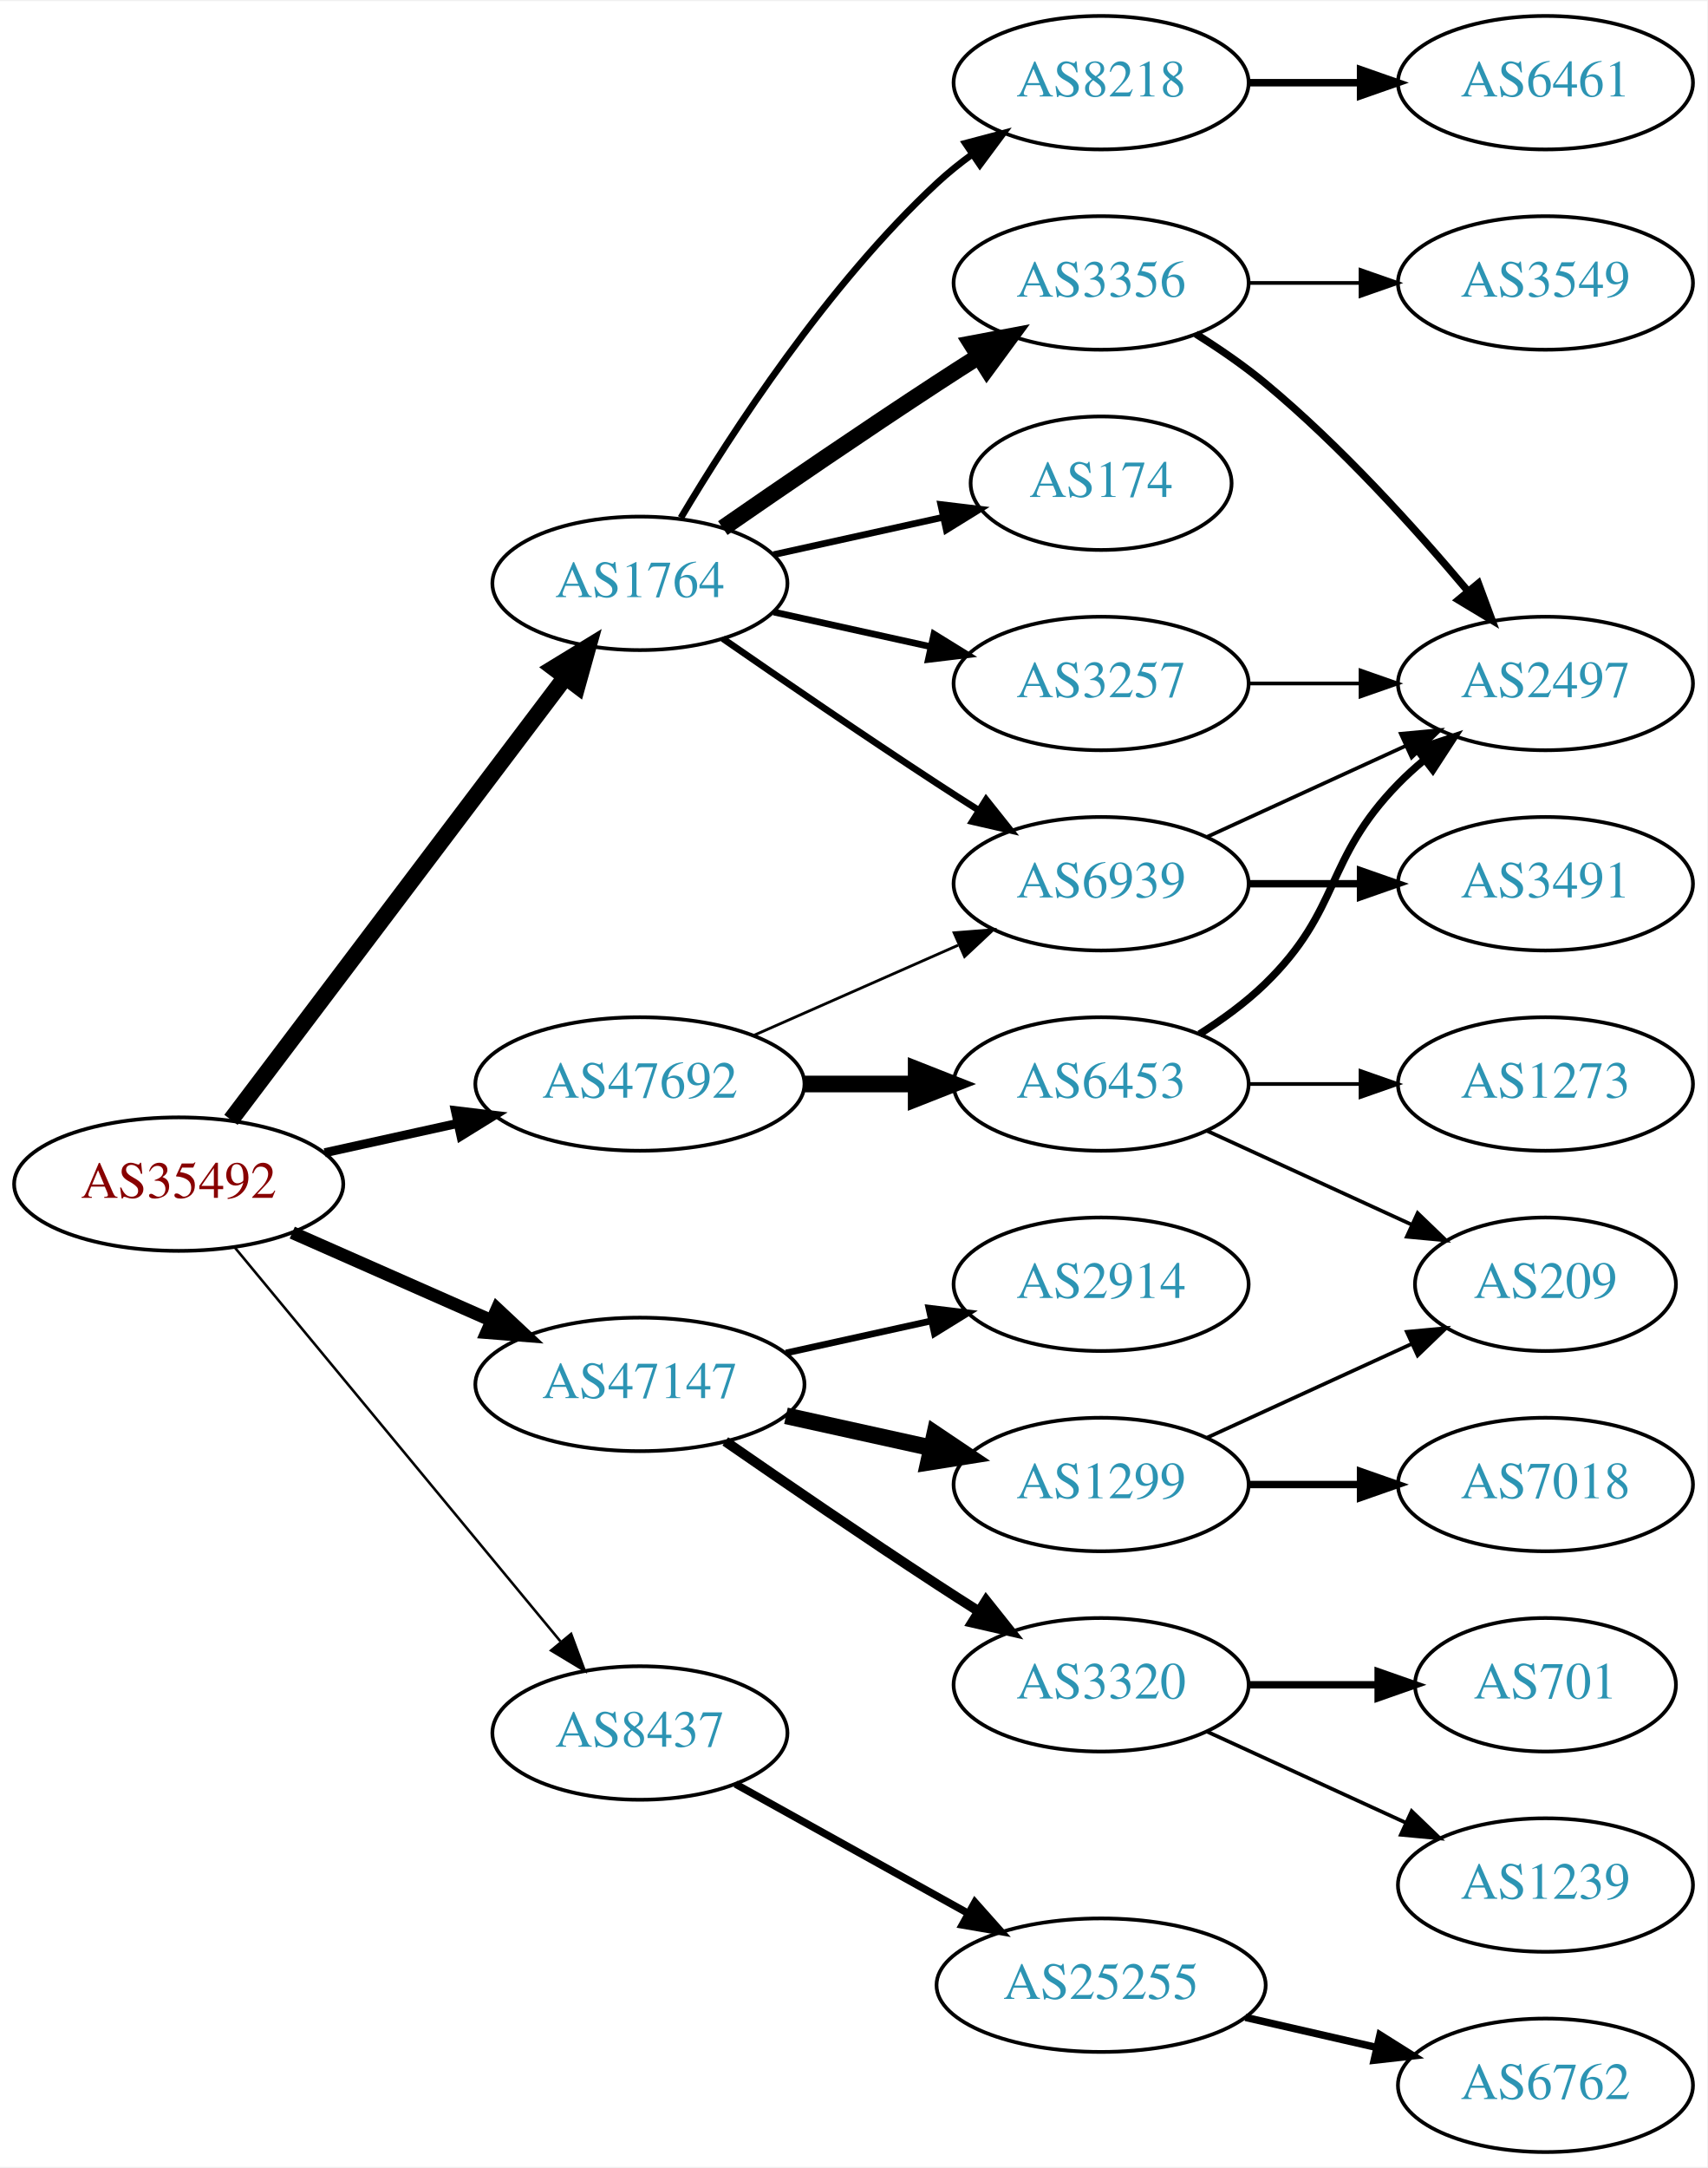
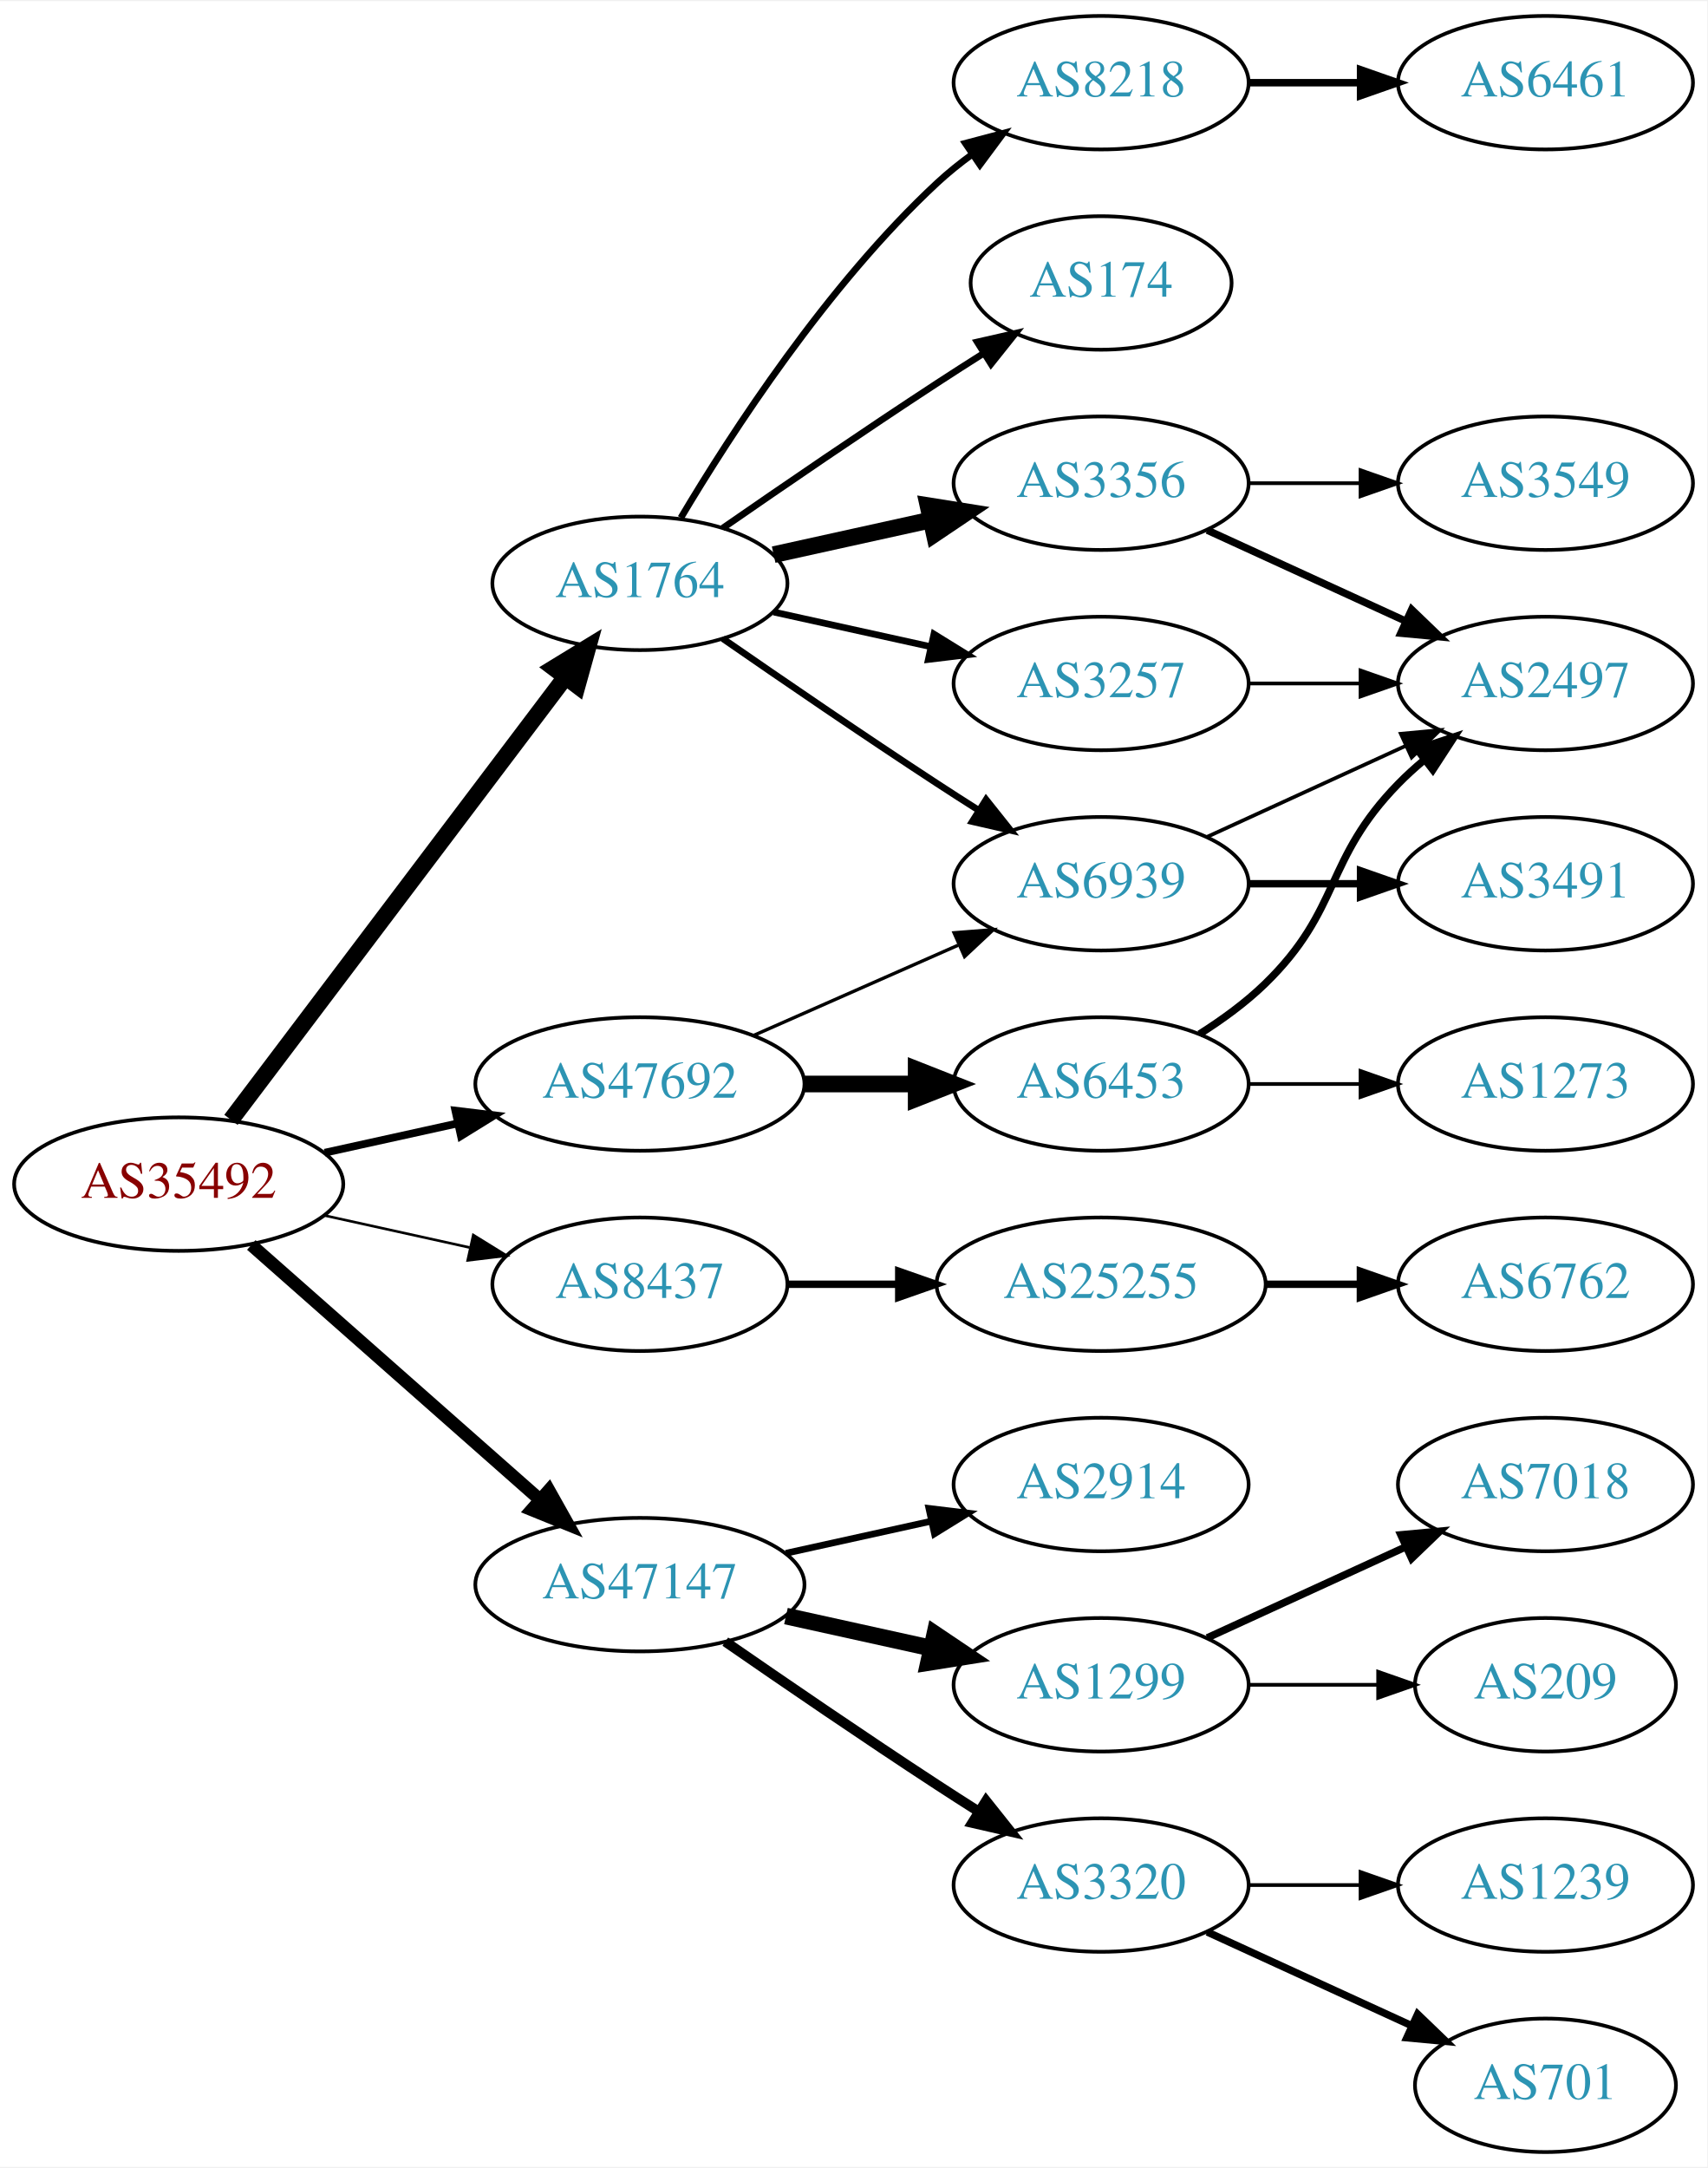
<svg xmlns="http://www.w3.org/2000/svg" xmlns:xlink="http://www.w3.org/1999/xlink" width="460pt" height="584pt" viewBox="0.00 0.00 460.47 584.00">
  <g id="graph0" class="graph" transform="scale(1 1) rotate(0) translate(4 580)">
    <polygon fill="white" stroke="none" points="-4,4 -4,-580 456.469,-580 456.469,4 -4,4" />
    <g id="node1" class="node">
      <g id="a_node1">
        <a xlink:href="/asn/35492" xlink:title="AS35492 ~ FUNKFEUER [AT]">
          <ellipse fill="#ffffff" stroke="black" cx="44.196" cy="-261" rx="44.393" ry="18" />
          <text text-anchor="middle" x="44.196" y="-257.3" font-family="Times,serif" font-size="14.00" fill="#880000">AS35492</text>
        </a>
      </g>
    </g>
    <g id="node2" class="node">
      <g id="a_node2">
        <a xlink:href="/asn/1764" xlink:title="AS1764 ~ NEXTLAYER-AS [AT]">
          <ellipse fill="#ffffff" stroke="black" cx="168.588" cy="-423" rx="39.794" ry="18" />
          <text text-anchor="middle" x="168.588" y="-419.3" font-family="Times,serif" font-size="14.00" fill="#2c94b3">AS1764</text>
        </a>
      </g>
    </g>
    <g id="edge1" class="edge">
      <path fill="none" stroke="black" stroke-width="4.5" d="M58.294,-278.337C79.919,-306.96 123.19,-364.233 148.312,-397.486" />
      <polygon fill="black" stroke="black" stroke-width="4.5" points="145.415,-400.183 154.584,-405.788 151.698,-395.435 145.415,-400.183" />
    </g>
    <g id="node3" class="node">
      <g id="a_node3">
        <a xlink:href="/asn/8437" xlink:title="AS8437 ~ Hutchison Drei Austria GmbH [AT]">
-           <ellipse fill="#ffffff" stroke="black" cx="168.588" cy="-113" rx="39.794" ry="18" />
-           <text text-anchor="middle" x="168.588" y="-109.3" font-family="Times,serif" font-size="14.00" fill="#2c94b3">AS8437</text>
+           <ellipse fill="#ffffff" stroke="black" cx="168.588" cy="-234" rx="39.794" ry="18" />
+           <text text-anchor="middle" x="168.588" y="-230.3" font-family="Times,serif" font-size="14.00" fill="#2c94b3">AS8437</text>
        </a>
      </g>
    </g>
    <g id="edge2" class="edge">
-       <path fill="none" stroke="black" stroke-width="0.692" d="M59.236,-244.023C80.816,-217.927 122.247,-167.827 147.155,-137.708" />
-       <polygon fill="black" stroke="black" stroke-width="0.692" points="150.036,-139.716 153.712,-129.779 144.642,-135.255 150.036,-139.716" />
+       <path fill="none" stroke="black" stroke-width="0.692" d="M83.586,-252.531C95.977,-249.798 109.824,-246.743 122.644,-243.915" />
+       <polygon fill="black" stroke="black" stroke-width="0.692" points="123.648,-247.278 132.659,-241.705 122.14,-240.442 123.648,-247.278" />
    </g>
    <g id="node4" class="node">
      <g id="a_node4">
        <a xlink:href="/asn/47147" xlink:title="AS47147 ~ ANEXIA Internetdienstleistungs GmbH [AT]">
-           <ellipse fill="#ffffff" stroke="black" cx="168.588" cy="-207" rx="44.393" ry="18" />
-           <text text-anchor="middle" x="168.588" y="-203.3" font-family="Times,serif" font-size="14.00" fill="#2c94b3">AS47147</text>
+           <ellipse fill="#ffffff" stroke="black" cx="168.588" cy="-153" rx="44.393" ry="18" />
+           <text text-anchor="middle" x="168.588" y="-149.3" font-family="Times,serif" font-size="14.00" fill="#2c94b3">AS47147</text>
        </a>
      </g>
    </g>
    <g id="edge3" class="edge">
-       <path fill="none" stroke="black" stroke-width="3.462" d="M74.824,-247.928C90.941,-240.817 111.081,-231.931 128.473,-224.258" />
-       <polygon fill="black" stroke="black" stroke-width="3.462" points="130.073,-227.378 137.809,-220.139 127.247,-220.973 130.073,-227.378" />
+       <path fill="none" stroke="black" stroke-width="3.462" d="M63.785,-244.597C84.482,-226.333 118.089,-196.678 141.434,-176.079" />
+       <polygon fill="black" stroke="black" stroke-width="3.462" points="144.043,-178.444 149.226,-169.203 139.412,-173.195 144.043,-178.444" />
    </g>
    <g id="node5" class="node">
      <g id="a_node5">
        <a xlink:href="/asn/47692" xlink:title="AS47692 ~ Nessus GmbH [AT]">
          <ellipse fill="#ffffff" stroke="black" cx="168.588" cy="-288" rx="44.393" ry="18" />
          <text text-anchor="middle" x="168.588" y="-284.3" font-family="Times,serif" font-size="14.00" fill="#2c94b3">AS47692</text>
        </a>
      </g>
    </g>
    <g id="edge4" class="edge">
-       <path fill="none" stroke="black" stroke-width="2.423" d="M83.586,-269.469C94.978,-271.982 107.6,-274.767 119.525,-277.397" />
-       <polygon fill="black" stroke="black" stroke-width="2.423" points="118.815,-280.825 129.335,-279.561 120.323,-273.989 118.815,-280.825" />
+       <path fill="none" stroke="black" stroke-width="2.077" d="M83.586,-269.469C94.978,-271.982 107.6,-274.767 119.525,-277.397" />
+       <polygon fill="black" stroke="black" stroke-width="2.077" points="118.815,-280.825 129.335,-279.561 120.323,-273.989 118.815,-280.825" />
    </g>
    <g id="node6" class="node">
      <g id="a_node6">
+         <a xlink:href="/asn/8218" xlink:title="AS8218 ~ legacy Neotelecoms [FR]">
+           <ellipse fill="#ffffff" stroke="black" cx="292.98" cy="-558" rx="39.794" ry="18" />
+           <text text-anchor="middle" x="292.98" y="-554.3" font-family="Times,serif" font-size="14.00" fill="#2c94b3">AS8218</text>
+         </a>
+       </g>
+     </g>
+     <g id="edge5" class="edge">
+       <path fill="none" stroke="black" stroke-width="1.8" d="M179.634,-440.671C193.205,-463.472 219.137,-503.472 248.784,-531 251.691,-533.699 254.904,-536.28 258.228,-538.703" />
+       <polygon fill="black" stroke="black" stroke-width="1.8" points="256.363,-541.667 266.606,-544.375 260.287,-535.87 256.363,-541.667" />
+     </g>
+     <g id="node7" class="node">
+       <g id="a_node7">
        <a xlink:href="/asn/3257" xlink:title="AS3257 ~ GTT [DE]">
          <ellipse fill="#ffffff" stroke="black" cx="292.98" cy="-396" rx="39.794" ry="18" />
          <text text-anchor="middle" x="292.98" y="-392.3" font-family="Times,serif" font-size="14.00" fill="#2c94b3">AS3257</text>
        </a>
      </g>
    </g>
-     <g id="edge5" class="edge">
+     <g id="edge6" class="edge">
      <path fill="none" stroke="black" stroke-width="1.8" d="M204.661,-415.263C217.848,-412.354 233.028,-409.005 246.994,-405.924" />
      <polygon fill="black" stroke="black" stroke-width="1.8" points="247.891,-409.31 256.903,-403.738 246.383,-402.475 247.891,-409.31" />
-     </g>
-     <g id="node7" class="node">
-       <g id="a_node7">
-         <a xlink:href="/asn/3356" xlink:title="AS3356 ~ Level 3 Parent, LLC [US]">
-           <ellipse fill="#ffffff" stroke="black" cx="292.98" cy="-504" rx="39.794" ry="18" />
-           <text text-anchor="middle" x="292.98" y="-500.3" font-family="Times,serif" font-size="14.00" fill="#2c94b3">AS3356</text>
-         </a>
-       </g>
-     </g>
-     <g id="edge6" class="edge">
-       <path fill="none" stroke="black" stroke-width="4.5" d="M190.945,-437.901C206.796,-448.877 228.999,-464.079 248.784,-477 252.366,-479.339 256.137,-481.759 259.897,-484.144" />
-       <polygon fill="black" stroke="black" stroke-width="4.5" points="257.997,-487.601 268.558,-489.596 262.192,-480.936 257.997,-487.601" />
    </g>
    <g id="node8" class="node">
      <g id="a_node8">
        <a xlink:href="/asn/174" xlink:title="AS174 ~ Cogent Communications [US]">
-           <ellipse fill="#ffffff" stroke="black" cx="292.98" cy="-450" rx="35.194" ry="18" />
-           <text text-anchor="middle" x="292.98" y="-446.3" font-family="Times,serif" font-size="14.00" fill="#2c94b3">AS174</text>
+           <ellipse fill="#ffffff" stroke="black" cx="292.98" cy="-504" rx="35.194" ry="18" />
+           <text text-anchor="middle" x="292.98" y="-500.3" font-family="Times,serif" font-size="14.00" fill="#2c94b3">AS174</text>
        </a>
      </g>
    </g>
    <g id="edge7" class="edge">
-       <path fill="none" stroke="black" stroke-width="1.8" d="M204.661,-430.737C218.894,-433.877 235.449,-437.529 250.293,-440.804" />
-       <polygon fill="black" stroke="black" stroke-width="1.8" points="249.728,-444.263 260.247,-443 251.236,-437.428 249.728,-444.263" />
+       <path fill="none" stroke="black" stroke-width="1.8" d="M190.945,-437.901C206.796,-448.877 228.999,-464.079 248.784,-477 252.829,-479.642 257.114,-482.385 261.354,-485.067" />
+       <polygon fill="black" stroke="black" stroke-width="1.8" points="259.568,-488.079 269.898,-490.432 263.291,-482.15 259.568,-488.079" />
    </g>
    <g id="node9" class="node">
      <g id="a_node9">
-         <a xlink:href="/asn/8218" xlink:title="AS8218 ~ legacy Neotelecoms [FR]">
-           <ellipse fill="#ffffff" stroke="black" cx="292.98" cy="-558" rx="39.794" ry="18" />
-           <text text-anchor="middle" x="292.98" y="-554.3" font-family="Times,serif" font-size="14.00" fill="#2c94b3">AS8218</text>
+         <a xlink:href="/asn/3356" xlink:title="AS3356 ~ Level 3 Parent, LLC [US]">
+           <ellipse fill="#ffffff" stroke="black" cx="292.98" cy="-450" rx="39.794" ry="18" />
+           <text text-anchor="middle" x="292.98" y="-446.3" font-family="Times,serif" font-size="14.00" fill="#2c94b3">AS3356</text>
        </a>
      </g>
    </g>
    <g id="edge8" class="edge">
-       <path fill="none" stroke="black" stroke-width="1.8" d="M179.634,-440.671C193.205,-463.472 219.137,-503.472 248.784,-531 251.691,-533.699 254.904,-536.28 258.228,-538.703" />
-       <polygon fill="black" stroke="black" stroke-width="1.8" points="256.363,-541.667 266.606,-544.375 260.287,-535.87 256.363,-541.667" />
+       <path fill="none" stroke="black" stroke-width="4.5" d="M204.661,-430.737C217.848,-433.646 233.028,-436.995 246.994,-440.076" />
+       <polygon fill="black" stroke="black" stroke-width="4.5" points="246.289,-443.953 256.903,-442.262 247.986,-436.262 246.289,-443.953" />
    </g>
    <g id="node10" class="node">
      <g id="a_node10">
        <a xlink:href="/asn/6939" xlink:title="AS6939 ~ Hurricane Electric LLC [US]">
          <ellipse fill="#ffffff" stroke="black" cx="292.98" cy="-342" rx="39.794" ry="18" />
          <text text-anchor="middle" x="292.98" y="-338.3" font-family="Times,serif" font-size="14.00" fill="#2c94b3">AS6939</text>
        </a>
      </g>
    </g>
    <g id="edge9" class="edge">
      <path fill="none" stroke="black" stroke-width="1.8" d="M190.945,-408.099C206.796,-397.123 228.999,-381.921 248.784,-369 252.366,-366.661 256.137,-364.241 259.897,-361.856" />
      <polygon fill="black" stroke="black" stroke-width="1.8" points="261.959,-364.693 268.558,-356.404 258.23,-358.769 261.959,-364.693" />
    </g>
    <g id="node14" class="node">
      <g id="a_node14">
        <a xlink:href="/asn/25255" xlink:title="AS25255 ~ ==&gt; TELE2 AUSTRIA &lt;== [AT]">
-           <ellipse fill="#ffffff" stroke="black" cx="292.98" cy="-45" rx="44.393" ry="18" />
-           <text text-anchor="middle" x="292.98" y="-41.3" font-family="Times,serif" font-size="14.00" fill="#2c94b3">AS25255</text>
+           <ellipse fill="#ffffff" stroke="black" cx="292.98" cy="-234" rx="44.393" ry="18" />
+           <text text-anchor="middle" x="292.98" y="-230.3" font-family="Times,serif" font-size="14.00" fill="#2c94b3">AS25255</text>
        </a>
      </g>
    </g>
    <g id="edge13" class="edge">
-       <path fill="none" stroke="black" stroke-width="2" d="M194.356,-99.239C212.407,-89.21 237.106,-75.488 257.144,-64.355" />
-       <polygon fill="black" stroke="black" stroke-width="2" points="258.94,-67.361 265.982,-59.444 255.541,-61.242 258.94,-67.361" />
+       <path fill="none" stroke="black" stroke-width="2" d="M208.314,-234C217.774,-234 228.066,-234 238.092,-234" />
+       <polygon fill="black" stroke="black" stroke-width="2" points="238.399,-237.5 248.399,-234 238.399,-230.5 238.399,-237.5" />
    </g>
    <g id="node16" class="node">
      <g id="a_node16">
-         <a xlink:href="/asn/1299" xlink:title="AS1299 ~ Telia Carrier [EU]">
+         <a xlink:href="/asn/2914" xlink:title="AS2914 ~ NTT America, Inc. [US]">
          <ellipse fill="#ffffff" stroke="black" cx="292.98" cy="-180" rx="39.794" ry="18" />
-           <text text-anchor="middle" x="292.98" y="-176.3" font-family="Times,serif" font-size="14.00" fill="#2c94b3">AS1299</text>
+           <text text-anchor="middle" x="292.98" y="-176.3" font-family="Times,serif" font-size="14.00" fill="#2c94b3">AS2914</text>
        </a>
      </g>
    </g>
    <g id="edge15" class="edge">
-       <path fill="none" stroke="black" stroke-width="4.5" d="M207.978,-198.531C220.369,-195.798 234.216,-192.743 247.036,-189.915" />
-       <polygon fill="black" stroke="black" stroke-width="4.5" points="248.134,-193.705 257.051,-187.705 246.438,-186.015 248.134,-193.705" />
+       <path fill="none" stroke="black" stroke-width="1.8" d="M207.978,-161.469C220.369,-164.202 234.216,-167.257 247.036,-170.085" />
+       <polygon fill="black" stroke="black" stroke-width="1.8" points="246.532,-173.558 257.051,-172.295 248.04,-166.722 246.532,-173.558" />
    </g>
    <g id="node17" class="node">
      <g id="a_node17">
-         <a xlink:href="/asn/3320" xlink:title="AS3320 ~ DTAG [DE]">
+         <a xlink:href="/asn/1299" xlink:title="AS1299 ~ Telia Carrier [EU]">
          <ellipse fill="#ffffff" stroke="black" cx="292.98" cy="-126" rx="39.794" ry="18" />
-           <text text-anchor="middle" x="292.98" y="-122.3" font-family="Times,serif" font-size="14.00" fill="#2c94b3">AS3320</text>
+           <text text-anchor="middle" x="292.98" y="-122.3" font-family="Times,serif" font-size="14.00" fill="#2c94b3">AS1299</text>
        </a>
      </g>
    </g>
    <g id="edge16" class="edge">
-       <path fill="none" stroke="black" stroke-width="2.7" d="M191.619,-191.633C207.421,-180.695 229.278,-165.739 248.784,-153 252.366,-150.661 256.137,-148.241 259.897,-145.856" />
-       <polygon fill="black" stroke="black" stroke-width="2.7" points="261.959,-148.693 268.558,-140.404 258.23,-142.769 261.959,-148.693" />
+       <path fill="none" stroke="black" stroke-width="4.5" d="M207.978,-144.531C220.369,-141.798 234.216,-138.743 247.036,-135.915" />
+       <polygon fill="black" stroke="black" stroke-width="4.5" points="248.134,-139.705 257.051,-133.705 246.438,-132.015 248.134,-139.705" />
    </g>
    <g id="node18" class="node">
      <g id="a_node18">
-         <a xlink:href="/asn/2914" xlink:title="AS2914 ~ NTT America, Inc. [US]">
-           <ellipse fill="#ffffff" stroke="black" cx="292.98" cy="-234" rx="39.794" ry="18" />
-           <text text-anchor="middle" x="292.98" y="-230.3" font-family="Times,serif" font-size="14.00" fill="#2c94b3">AS2914</text>
+         <a xlink:href="/asn/3320" xlink:title="AS3320 ~ DTAG [DE]">
+           <ellipse fill="#ffffff" stroke="black" cx="292.98" cy="-72" rx="39.794" ry="18" />
+           <text text-anchor="middle" x="292.98" y="-68.3" font-family="Times,serif" font-size="14.00" fill="#2c94b3">AS3320</text>
        </a>
      </g>
    </g>
    <g id="edge17" class="edge">
-       <path fill="none" stroke="black" stroke-width="1.8" d="M207.978,-215.469C220.369,-218.202 234.216,-221.257 247.036,-224.085" />
-       <polygon fill="black" stroke="black" stroke-width="1.8" points="246.532,-227.558 257.051,-226.295 248.04,-220.722 246.532,-227.558" />
+       <path fill="none" stroke="black" stroke-width="2.7" d="M191.619,-137.633C207.421,-126.695 229.278,-111.739 248.784,-99 252.366,-96.661 256.137,-94.241 259.897,-91.856" />
+       <polygon fill="black" stroke="black" stroke-width="2.7" points="261.959,-94.693 268.558,-86.404 258.23,-88.769 261.959,-94.693" />
    </g>
    <g id="edge23" class="edge">
-       <path fill="none" stroke="black" stroke-width="0.75" d="M199.216,-301.072C215.81,-308.393 236.67,-317.597 254.403,-325.421" />
-       <polygon fill="black" stroke="black" stroke-width="0.75" points="253.325,-328.77 263.887,-329.605 256.151,-322.366 253.325,-328.77" />
+       <path fill="none" stroke="black" stroke-width="0.9" d="M199.216,-301.072C215.81,-308.393 236.67,-317.597 254.403,-325.421" />
+       <polygon fill="black" stroke="black" stroke-width="0.9" points="253.325,-328.77 263.887,-329.605 256.151,-322.366 253.325,-328.77" />
    </g>
    <g id="node23" class="node">
      <g id="a_node23">
        <a xlink:href="/asn/6453" xlink:title="AS6453 ~ TATA COMMUNICATIONS (AMERICA) INC [US]">
          <ellipse fill="#ffffff" stroke="black" cx="292.98" cy="-288" rx="39.794" ry="18" />
          <text text-anchor="middle" x="292.98" y="-284.3" font-family="Times,serif" font-size="14.00" fill="#2c94b3">AS6453</text>
        </a>
      </g>
    </g>
    <g id="edge22" class="edge">
      <path fill="none" stroke="black" stroke-width="4.5" d="M213.084,-288C222.773,-288 233.11,-288 243.002,-288" />
      <polygon fill="black" stroke="black" stroke-width="4.5" points="243.105,-291.938 253.105,-288 243.105,-284.063 243.105,-291.938" />
    </g>
+     <g id="node11" class="node">
+       <g id="a_node11">
+         <a xlink:href="/asn/6461" xlink:title="AS6461 ~ Zayo Bandwidth [US]">
+           <ellipse fill="#ffffff" stroke="black" cx="412.823" cy="-558" rx="39.794" ry="18" />
+           <text text-anchor="middle" x="412.823" y="-554.3" font-family="Times,serif" font-size="14.00" fill="#2c94b3">AS6461</text>
+         </a>
+       </g>
+     </g>
+     <g id="edge10" class="edge">
+       <path fill="none" stroke="black" stroke-width="2" d="M332.893,-558C342.446,-558 352.796,-558 362.759,-558" />
+       <polygon fill="black" stroke="black" stroke-width="2" points="362.951,-561.5 372.951,-558 362.951,-554.5 362.951,-561.5" />
+     </g>
    <g id="node12" class="node">
      <g id="a_node12">
        <a xlink:href="/asn/2497" xlink:title="AS2497 ~ Internet Initiative Japan Inc. [JP]">
          <ellipse fill="#ffffff" stroke="black" cx="412.823" cy="-396" rx="39.794" ry="18" />
          <text text-anchor="middle" x="412.823" y="-392.3" font-family="Times,serif" font-size="14.00" fill="#2c94b3">AS2497</text>
        </a>
      </g>
    </g>
-     <g id="edge29" class="edge">
+     <g id="edge28" class="edge">
      <path fill="none" stroke="black" d="M332.893,-396C342.446,-396 352.796,-396 362.759,-396" />
      <polygon fill="black" stroke="black" points="362.951,-399.5 372.951,-396 362.951,-392.5 362.951,-399.5" />
    </g>
-     <g id="node11" class="node">
-       <g id="a_node11">
-         <a xlink:href="/asn/3549" xlink:title="AS3549 ~ Level 3 Parent, LLC [US]">
-           <ellipse fill="#ffffff" stroke="black" cx="412.823" cy="-504" rx="39.794" ry="18" />
-           <text text-anchor="middle" x="412.823" y="-500.3" font-family="Times,serif" font-size="14.00" fill="#2c94b3">AS3549</text>
-         </a>
-       </g>
-     </g>
-     <g id="edge10" class="edge">
-       <path fill="none" stroke="black" d="M332.893,-504C342.446,-504 352.796,-504 362.759,-504" />
-       <polygon fill="black" stroke="black" points="362.951,-507.5 372.951,-504 362.951,-500.5 362.951,-507.5" />
-     </g>
    <g id="edge11" class="edge">
-       <path fill="none" stroke="black" stroke-width="2" d="M318.533,-490.236C324.842,-486.28 331.459,-481.743 337.176,-477 357.542,-460.109 377.698,-437.815 391.923,-420.893" />
-       <polygon fill="black" stroke="black" stroke-width="2" points="394.723,-422.999 398.404,-413.065 389.331,-418.535 394.723,-422.999" />
+       <path fill="none" stroke="black" stroke-width="2" d="M321.609,-437.339C337.566,-430.027 357.837,-420.739 375.119,-412.819" />
+       <polygon fill="black" stroke="black" stroke-width="2" points="376.734,-415.929 384.367,-408.581 373.818,-409.565 376.734,-415.929" />
    </g>
    <g id="node13" class="node">
      <g id="a_node13">
-         <a xlink:href="/asn/6461" xlink:title="AS6461 ~ Zayo Bandwidth [US]">
-           <ellipse fill="#ffffff" stroke="black" cx="412.823" cy="-558" rx="39.794" ry="18" />
-           <text text-anchor="middle" x="412.823" y="-554.3" font-family="Times,serif" font-size="14.00" fill="#2c94b3">AS6461</text>
+         <a xlink:href="/asn/3549" xlink:title="AS3549 ~ Level 3 Parent, LLC [US]">
+           <ellipse fill="#ffffff" stroke="black" cx="412.823" cy="-450" rx="39.794" ry="18" />
+           <text text-anchor="middle" x="412.823" y="-446.3" font-family="Times,serif" font-size="14.00" fill="#2c94b3">AS3549</text>
        </a>
      </g>
    </g>
    <g id="edge12" class="edge">
-       <path fill="none" stroke="black" stroke-width="2" d="M332.893,-558C342.446,-558 352.796,-558 362.759,-558" />
-       <polygon fill="black" stroke="black" stroke-width="2" points="362.951,-561.5 372.951,-558 362.951,-554.5 362.951,-561.5" />
-     </g>
-     <g id="edge28" class="edge">
+       <path fill="none" stroke="black" d="M332.893,-450C342.446,-450 352.796,-450 362.759,-450" />
+       <polygon fill="black" stroke="black" points="362.951,-453.5 372.951,-450 362.951,-446.5 362.951,-453.5" />
+     </g>
+     <g id="edge25" class="edge">
      <path fill="none" stroke="black" d="M321.609,-354.661C337.566,-361.973 357.837,-371.261 375.119,-379.181" />
      <polygon fill="black" stroke="black" points="373.818,-382.435 384.367,-383.419 376.734,-376.071 373.818,-382.435" />
    </g>
-     <g id="node25" class="node">
-       <g id="a_node25">
+     <g id="node24" class="node">
+       <g id="a_node24">
        <a xlink:href="/asn/3491" xlink:title="AS3491 ~ PCCW Global, Inc. [US]">
          <ellipse fill="#ffffff" stroke="black" cx="412.823" cy="-342" rx="39.794" ry="18" />
          <text text-anchor="middle" x="412.823" y="-338.3" font-family="Times,serif" font-size="14.00" fill="#2c94b3">AS3491</text>
        </a>
      </g>
    </g>
-     <g id="edge27" class="edge">
+     <g id="edge24" class="edge">
      <path fill="none" stroke="black" stroke-width="2" d="M332.893,-342C342.446,-342 352.796,-342 362.759,-342" />
      <polygon fill="black" stroke="black" stroke-width="2" points="362.951,-345.5 372.951,-342 362.951,-338.5 362.951,-345.5" />
    </g>
    <g id="node15" class="node">
      <g id="a_node15">
        <a xlink:href="/asn/6762" xlink:title="AS6762 ~ TELECOM ITALIA SPARKLE S.p.A. [IT]">
-           <ellipse fill="#ffffff" stroke="black" cx="412.823" cy="-18" rx="39.794" ry="18" />
-           <text text-anchor="middle" x="412.823" y="-14.3" font-family="Times,serif" font-size="14.00" fill="#2c94b3">AS6762</text>
+           <ellipse fill="#ffffff" stroke="black" cx="412.823" cy="-234" rx="39.794" ry="18" />
+           <text text-anchor="middle" x="412.823" y="-230.3" font-family="Times,serif" font-size="14.00" fill="#2c94b3">AS6762</text>
        </a>
      </g>
    </g>
    <g id="edge14" class="edge">
-       <path fill="none" stroke="black" stroke-width="2" d="M331.915,-36.308C343.156,-33.733 355.568,-30.889 367.192,-28.226" />
-       <polygon fill="black" stroke="black" stroke-width="2" points="368.188,-31.588 377.153,-25.944 366.624,-24.765 368.188,-31.588" />
+       <path fill="none" stroke="black" stroke-width="2" d="M337.191,-234C345.504,-234 354.267,-234 362.749,-234" />
+       <polygon fill="black" stroke="black" stroke-width="2" points="362.908,-237.5 372.908,-234 362.908,-230.5 362.908,-237.5" />
    </g>
    <g id="node21" class="node">
      <g id="a_node21">
        <a xlink:href="/asn/7018" xlink:title="AS7018 ~ AT&amp;T Services, Inc. [US]">
          <ellipse fill="#ffffff" stroke="black" cx="412.823" cy="-180" rx="39.794" ry="18" />
          <text text-anchor="middle" x="412.823" y="-176.3" font-family="Times,serif" font-size="14.00" fill="#2c94b3">AS7018</text>
        </a>
      </g>
    </g>
    <g id="edge20" class="edge">
-       <path fill="none" stroke="black" stroke-width="2" d="M332.893,-180C342.446,-180 352.796,-180 362.759,-180" />
-       <polygon fill="black" stroke="black" stroke-width="2" points="362.951,-183.5 372.951,-180 362.951,-176.5 362.951,-183.5" />
+       <path fill="none" stroke="black" stroke-width="2" d="M321.609,-138.661C337.566,-145.973 357.837,-155.261 375.119,-163.181" />
+       <polygon fill="black" stroke="black" stroke-width="2" points="373.818,-166.435 384.367,-167.419 376.734,-160.071 373.818,-166.435" />
    </g>
    <g id="node22" class="node">
      <g id="a_node22">
        <a xlink:href="/asn/209" xlink:title="AS209 ~ CenturyLink Communications, LLC [US]">
-           <ellipse fill="#ffffff" stroke="black" cx="412.823" cy="-234" rx="35.194" ry="18" />
-           <text text-anchor="middle" x="412.823" y="-230.3" font-family="Times,serif" font-size="14.00" fill="#2c94b3">AS209</text>
+           <ellipse fill="#ffffff" stroke="black" cx="412.823" cy="-126" rx="35.194" ry="18" />
+           <text text-anchor="middle" x="412.823" y="-122.3" font-family="Times,serif" font-size="14.00" fill="#2c94b3">AS209</text>
        </a>
      </g>
    </g>
    <g id="edge21" class="edge">
-       <path fill="none" stroke="black" d="M321.609,-192.661C338.025,-200.183 359.007,-209.798 376.604,-217.861" />
-       <polygon fill="black" stroke="black" points="375.432,-221.174 385.981,-222.158 378.348,-214.811 375.432,-221.174" />
+       <path fill="none" stroke="black" d="M332.893,-126C343.98,-126 356.139,-126 367.522,-126" />
+       <polygon fill="black" stroke="black" points="367.703,-129.5 377.703,-126 367.703,-122.5 367.703,-129.5" />
    </g>
    <g id="node19" class="node">
      <g id="a_node19">
        <a xlink:href="/asn/1239" xlink:title="AS1239 ~ Sprint [US]">
          <ellipse fill="#ffffff" stroke="black" cx="412.823" cy="-72" rx="39.794" ry="18" />
          <text text-anchor="middle" x="412.823" y="-68.3" font-family="Times,serif" font-size="14.00" fill="#2c94b3">AS1239</text>
        </a>
      </g>
    </g>
    <g id="edge18" class="edge">
-       <path fill="none" stroke="black" d="M321.609,-113.339C337.566,-106.027 357.837,-96.739 375.119,-88.819" />
-       <polygon fill="black" stroke="black" points="376.734,-91.929 384.367,-84.581 373.818,-85.565 376.734,-91.929" />
+       <path fill="none" stroke="black" d="M332.893,-72C342.446,-72 352.796,-72 362.759,-72" />
+       <polygon fill="black" stroke="black" points="362.951,-75.5 372.951,-72 362.951,-68.5 362.951,-75.5" />
    </g>
    <g id="node20" class="node">
      <g id="a_node20">
        <a xlink:href="/asn/701" xlink:title="AS701 ~ UUNET [US]">
-           <ellipse fill="#ffffff" stroke="black" cx="412.823" cy="-126" rx="35.194" ry="18" />
-           <text text-anchor="middle" x="412.823" y="-122.3" font-family="Times,serif" font-size="14.00" fill="#2c94b3">AS701</text>
+           <ellipse fill="#ffffff" stroke="black" cx="412.823" cy="-18" rx="35.194" ry="18" />
+           <text text-anchor="middle" x="412.823" y="-14.3" font-family="Times,serif" font-size="14.00" fill="#2c94b3">AS701</text>
        </a>
      </g>
    </g>
    <g id="edge19" class="edge">
-       <path fill="none" stroke="black" stroke-width="2" d="M332.893,-126C343.98,-126 356.139,-126 367.522,-126" />
-       <polygon fill="black" stroke="black" stroke-width="2" points="367.703,-129.5 377.703,-126 367.703,-122.5 367.703,-129.5" />
-     </g>
-     <g id="edge24" class="edge">
+       <path fill="none" stroke="black" stroke-width="2" d="M321.609,-59.339C338.025,-51.817 359.007,-42.202 376.604,-34.139" />
+       <polygon fill="black" stroke="black" stroke-width="2" points="378.348,-37.189 385.981,-29.842 375.432,-30.826 378.348,-37.189" />
+     </g>
+     <g id="edge26" class="edge">
      <path fill="none" stroke="black" stroke-width="2" d="M319.509,-301.462C325.672,-305.362 331.974,-309.948 337.176,-315 357.87,-335.094 353.004,-348.383 373.176,-369 375.269,-371.139 377.553,-373.218 379.929,-375.21" />
      <polygon fill="black" stroke="black" stroke-width="2" points="378.173,-378.275 388.229,-381.611 382.448,-372.732 378.173,-378.275" />
    </g>
-     <g id="edge26" class="edge">
-       <path fill="none" stroke="black" d="M321.609,-275.339C338.025,-267.817 359.007,-258.202 376.604,-250.139" />
-       <polygon fill="black" stroke="black" points="378.348,-253.189 385.981,-245.842 375.432,-246.826 378.348,-253.189" />
-     </g>
-     <g id="node24" class="node">
-       <g id="a_node24">
-         <a xlink:href="/asn/1273" xlink:title="AS1273 ~ Vodafone Group PLC [EU]">
+     <g id="node25" class="node">
+       <g id="a_node25">
+         <a xlink:href="/asn/1273" xlink:title="AS1273 ~ RIPE Network Coordination Centre [NL]">
          <ellipse fill="#ffffff" stroke="black" cx="412.823" cy="-288" rx="39.794" ry="18" />
          <text text-anchor="middle" x="412.823" y="-284.3" font-family="Times,serif" font-size="14.00" fill="#2c94b3">AS1273</text>
        </a>
      </g>
    </g>
-     <g id="edge25" class="edge">
+     <g id="edge27" class="edge">
      <path fill="none" stroke="black" d="M332.893,-288C342.446,-288 352.796,-288 362.759,-288" />
      <polygon fill="black" stroke="black" points="362.951,-291.5 372.951,-288 362.951,-284.5 362.951,-291.5" />
    </g>
  </g>
</svg>
